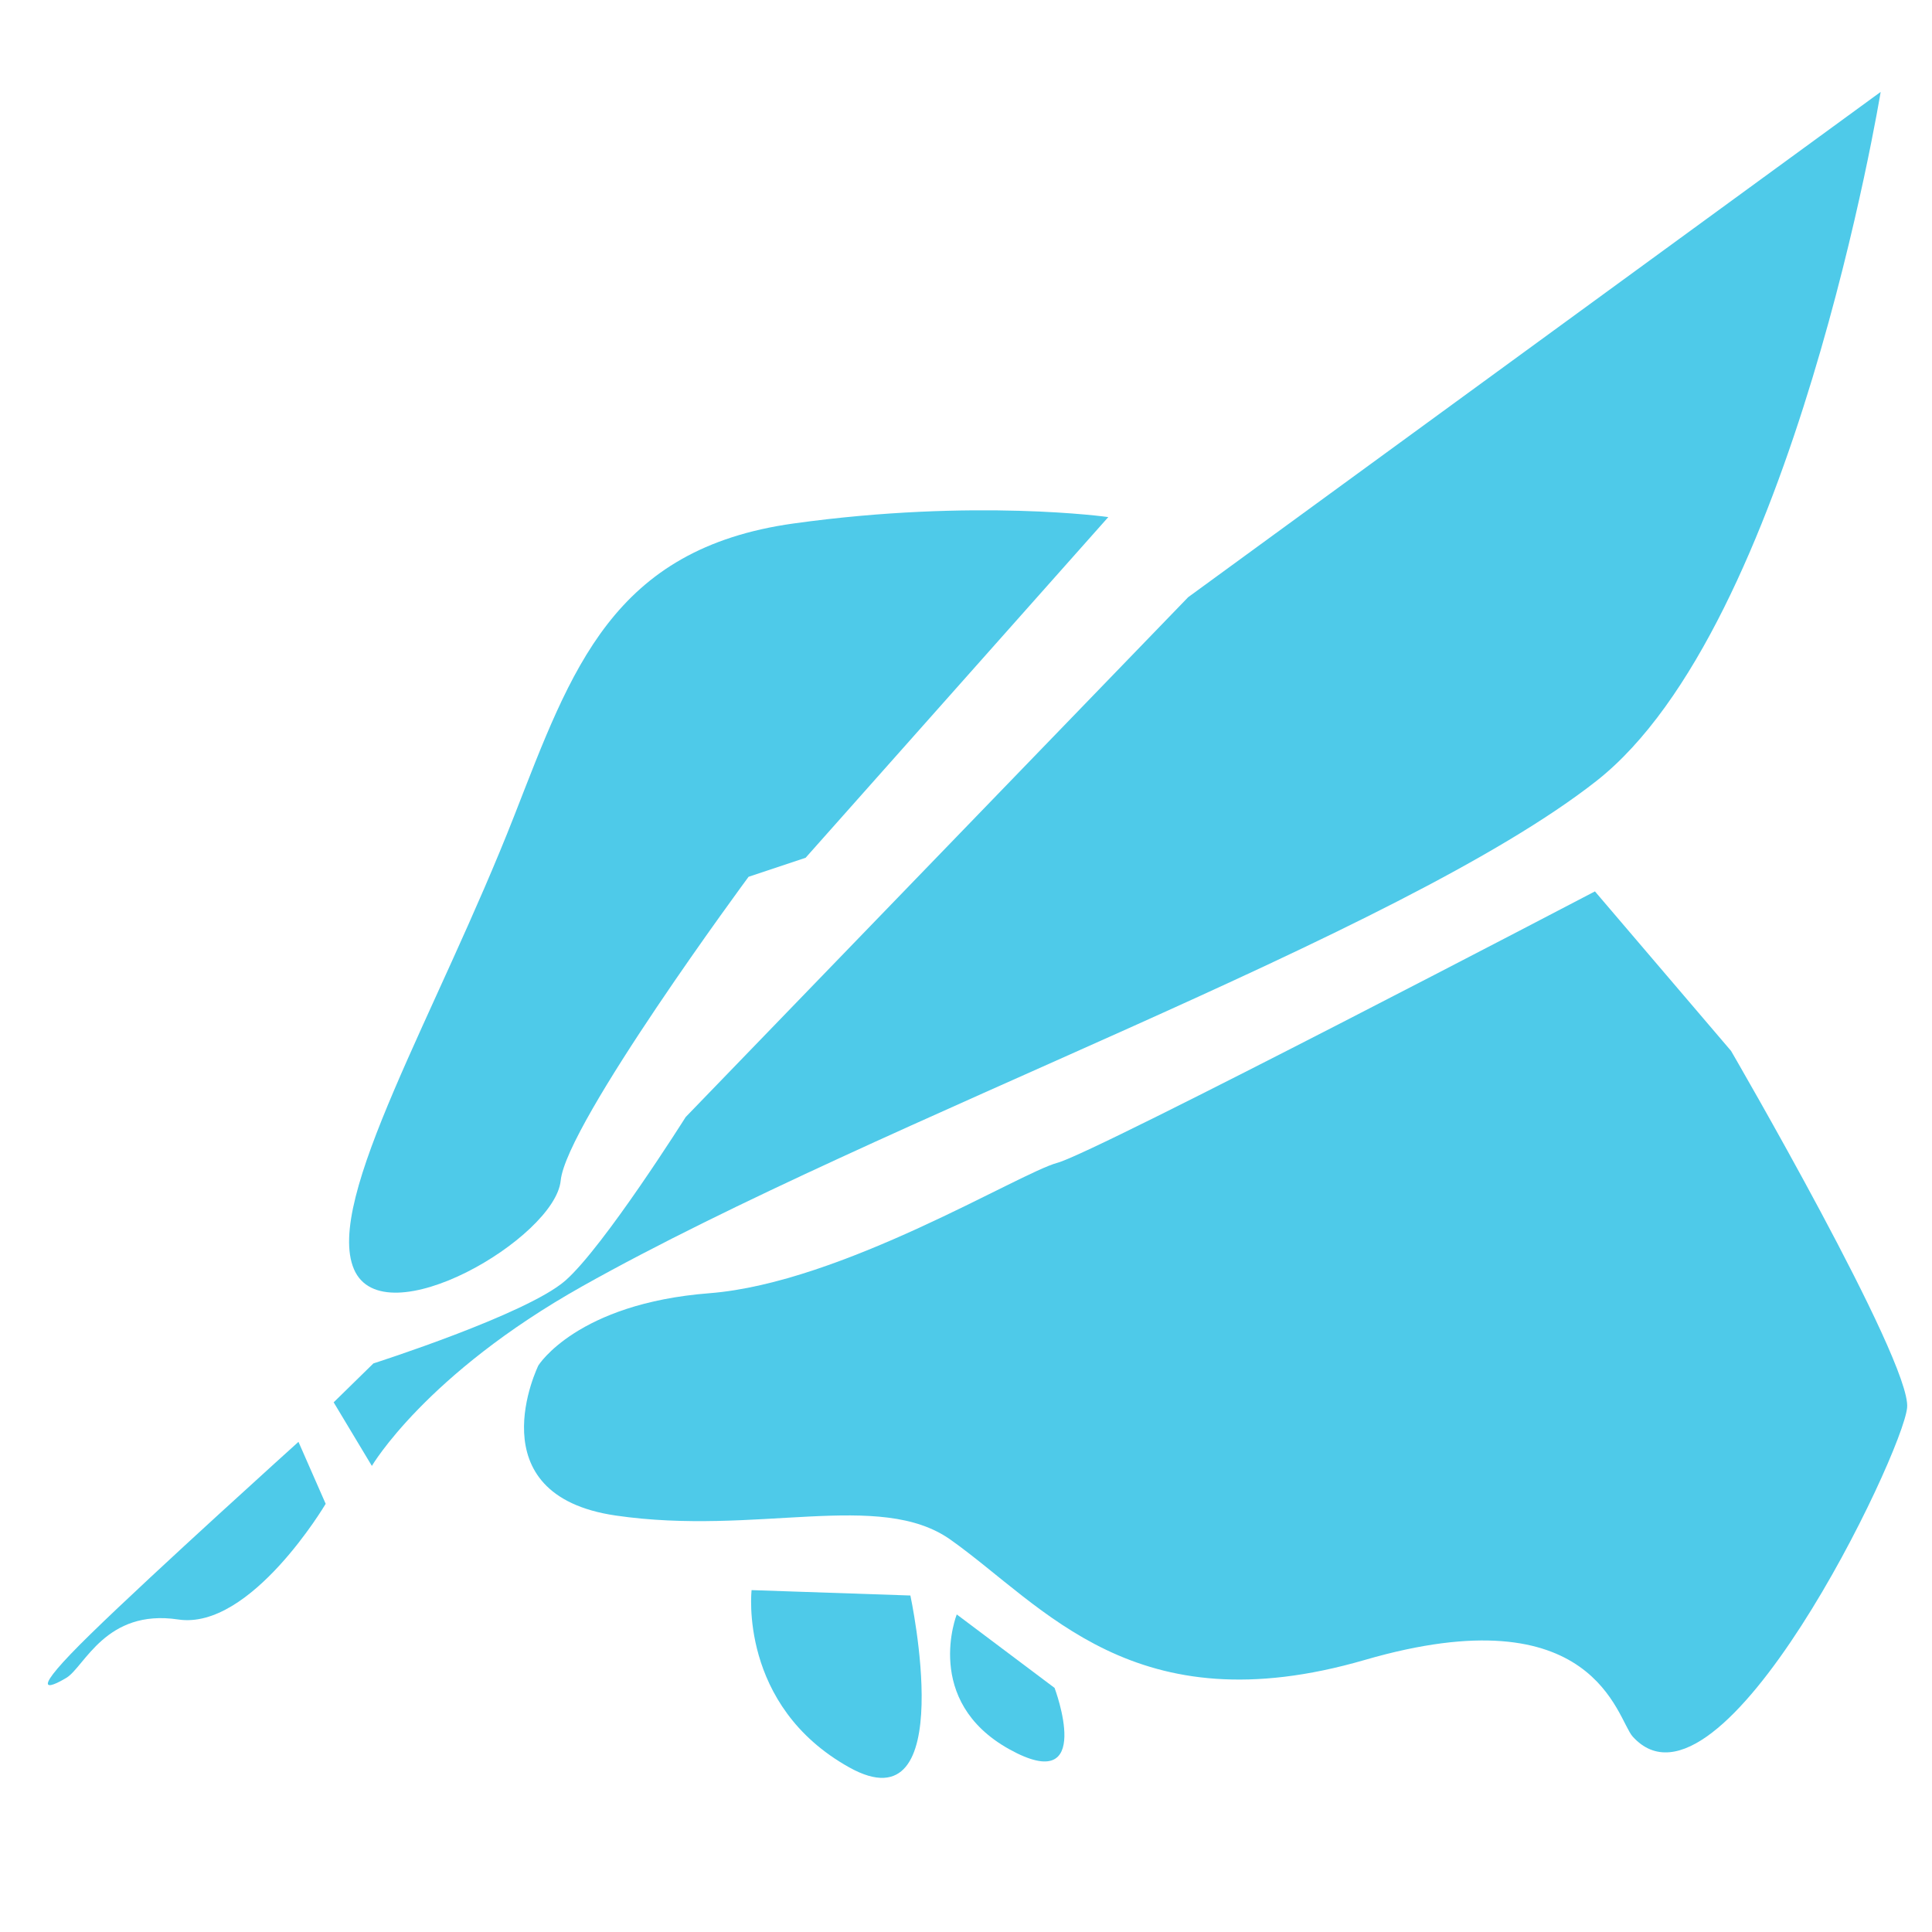
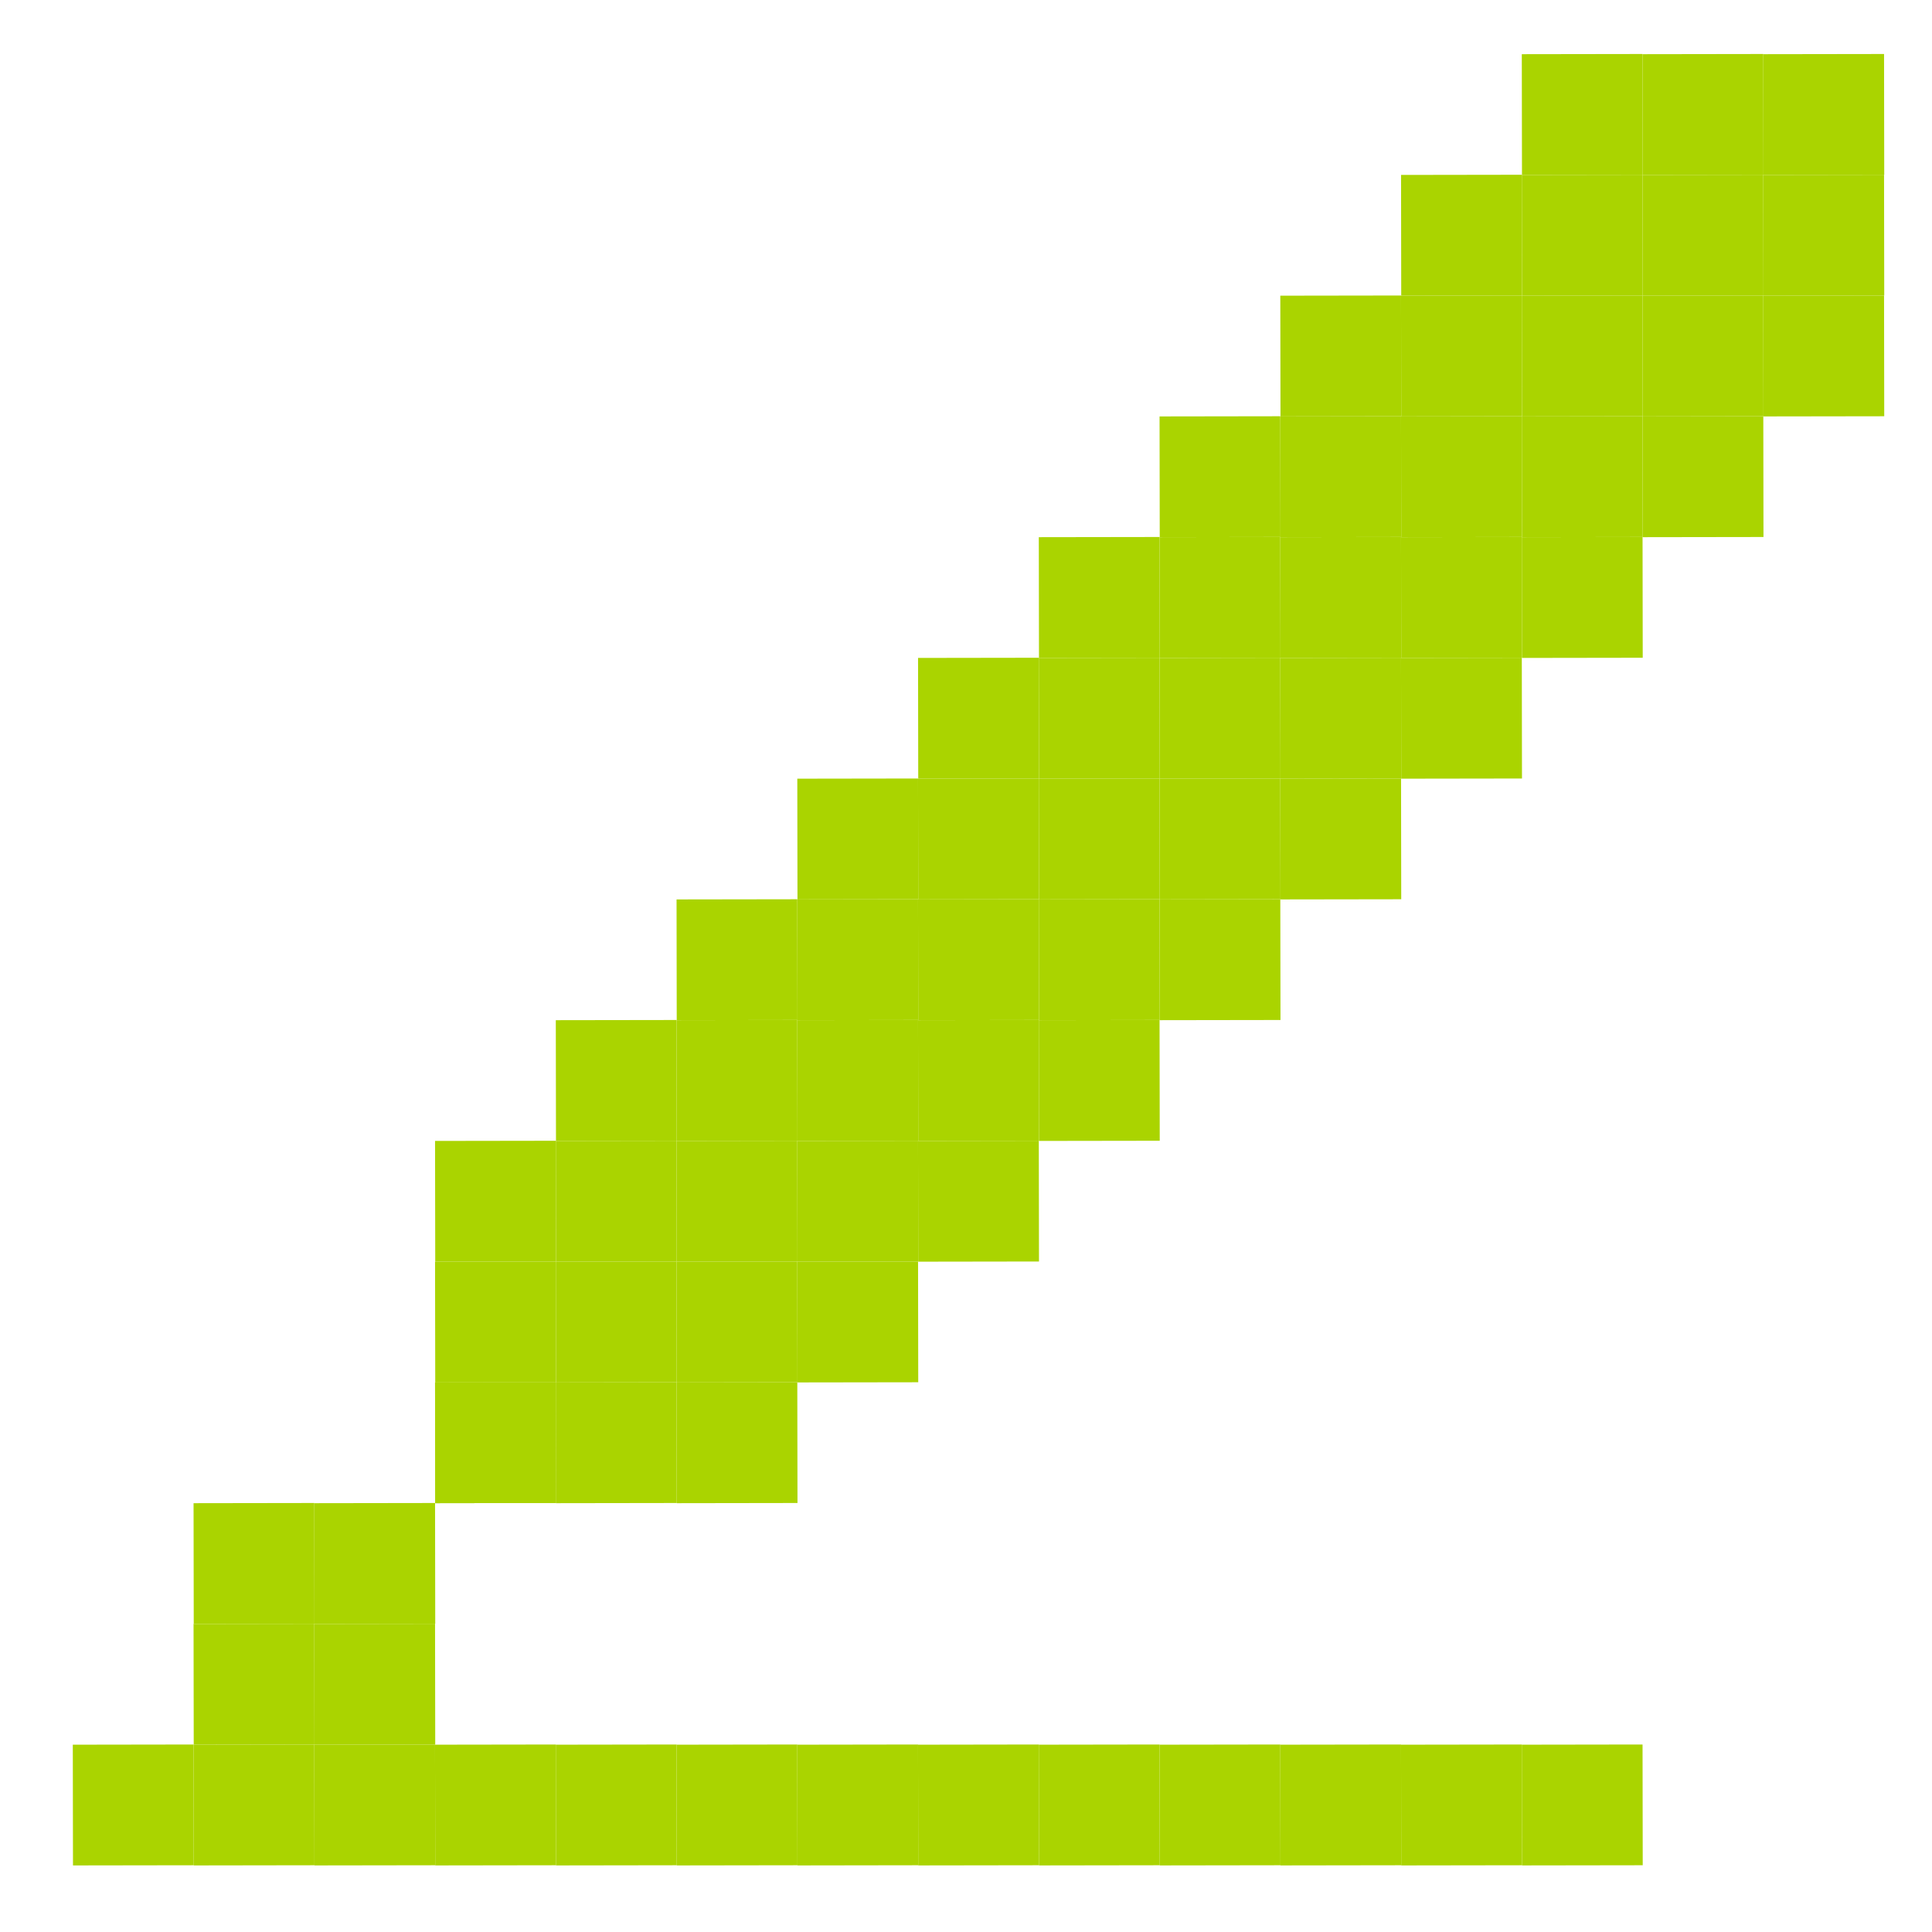
<svg xmlns="http://www.w3.org/2000/svg" width="256" height="256" id="svg4374" version="1.1">
  <defs id="defs4376" />
  <g id="layer1" transform="translate(0,-796.3622)">
-     <g id="g3021" transform="matrix(0.969953,0,0,1.169888,-333.6488,-191.6913)" style="fill:#4ecae9;fill-opacity:1">
-       <path id="path2993" d="m 452.429,903.857 c -24.792,2.858 -30.363,16.517 -38.169,33.056 -10.538,22.327 -25.984,43.563 -21.921,51.411 4.064,7.847 27.471,-3.554 28.242,-10.037 0.771,-6.483 25.665,-34.407 25.665,-34.407 l 7.79,-2.152 41.354,-38.591 c 0,0 -18.169,-2.137 -42.961,0.721 z" style="fill:#4ecae9;stroke:none;fill-opacity:1" />
-       <path transform="translate(0,796.3622)" id="path2995" d="m 394.996,202.633 c 0,0 20.956,-5.554 26.223,-9.382 5.267,-3.829 16.438,-18.524 16.438,-18.524 l 68.642,-58.878 94.602,-57.229 c 0,0 -11.953,60.515 -38.815,78.034 -26.862,17.519 -97.664,38.21 -138.526,57.228 -21.453,9.985 -28.775,20.361 -28.775,20.361 l -5.219,-7.203 z" style="fill:#4ecae9;stroke:none;fill-opacity:1" />
-       <path transform="translate(0,796.3622)" id="path2997" d="m 417.535,202.859 c 0,0 -8.718,14.667 10.553,17.003 19.271,2.336 36.08,-2.947 45.75,2.739 12.789,7.521 25.052,21.211 56.586,13.619 31.534,-7.592 34.409,6.674 36.607,8.684 12.004,10.978 36.902,-32.013 37.486,-37.269 0.584,-5.256 -24.055,-40.399 -24.055,-40.399 l -18.593,-18.065 c 0,0 -68.166,29.569 -73.421,30.737 -5.256,1.168 -29.451,13.607 -47.554,14.775 -18.103,1.168 -23.359,8.176 -23.359,8.176 z" style="fill:#4ecae9;stroke:none;fill-opacity:1" />
-       <path id="path2999" d="m 446.66,1024.672 c 0,0 -1.825,13.079 13.358,20.087 15.183,7.008 8.334,-19.476 8.334,-19.476 z" style="fill:#4ecae9;stroke:none;fill-opacity:1" />
-       <path transform="translate(0,796.3622)" id="path3001" d="m 384.758,211.517 c 0,0 -19.731,14.752 -28.402,21.772 -8.671,7.02 -5.781,6.194 -3.303,4.955 2.478,-1.239 5.368,-7.846 15.278,-6.607 9.91,1.239 20.144,-13.101 20.144,-13.101 z" style="fill:#4ecae9;stroke:none;fill-opacity:1" />
-       <path id="path2999-5" d="m 474.687,1027.426 c 0,0 -4.683,9.796 7.161,15.262 11.844,5.466 6.201,-6.94 6.201,-6.94 z" style="fill:#4ecae9;stroke:none;fill-opacity:1" />
-     </g>
+     <rect style="fill:#aad400;fill-opacity:1;stroke:none" id="rect3360-0-43-2" width="16" height="16" x="803.892" y="232.437" transform="matrix(0.00150486,0.9999989,0.9999989,-0.00150486,0,0)" />
+     <rect style="fill:#aad400;fill-opacity:1;stroke:none" id="rect3360-0-43-8" width="16" height="16" x="803.868" y="216.437" transform="matrix(0.00150486,0.9999989,0.9999989,-0.00150486,0,0)" />
+     <rect style="fill:#aad400;fill-opacity:1;stroke:none" id="rect3360-0-43-7" width="16" height="16" x="819.868" y="216.413" transform="matrix(0.00150486,0.9999989,0.9999989,-0.00150486,0,0)" />
+     <rect style="fill:#aad400;fill-opacity:1;stroke:none" id="rect3360-0-43-5" width="16" height="16" x="819.892" y="232.413" transform="matrix(0.00150486,0.9999989,0.9999989,-0.00150486,0,0)" />
+     <rect style="fill:#aad400;fill-opacity:1;stroke:none" id="rect3360-0-43-23" width="16" height="16" x="819.844" y="200.413" transform="matrix(0.00150486,0.9999989,0.9999989,-0.00150486,0,0)" />
+     <rect style="fill:#aad400;fill-opacity:1;stroke:none" id="rect3360-0-43-9" width="16" height="16" x="835.844" y="200.389" transform="matrix(0.00150486,0.9999989,0.9999989,-0.00150486,0,0)" />
+     <rect style="fill:#aad400;fill-opacity:1;stroke:none" id="rect3360-0-43-76" width="16" height="16" x="835.868" y="216.389" transform="matrix(0.00150486,0.9999989,0.9999989,-0.00150486,0,0)" />
+     <rect style="fill:#aad400;fill-opacity:1;stroke:none" id="rect3360-0-43-80" width="16" height="16" x="835.82" y="184.389" transform="matrix(0.00150486,0.9999989,0.9999989,-0.00150486,0,0)" />
+     <rect style="fill:#aad400;fill-opacity:1;stroke:none" id="rect3360-0-43-0" width="16" height="16" x="851.82" y="184.365" transform="matrix(0.00150486,0.9999989,0.9999989,-0.00150486,0,0)" />
+     <rect style="fill:#aad400;fill-opacity:1;stroke:none" id="rect3360-0-43-07" width="16" height="16" x="851.844" y="200.365" transform="matrix(0.00150486,0.9999989,0.9999989,-0.00150486,0,0)" />
+     <rect style="fill:#aad400;fill-opacity:1;stroke:none" id="rect3360-0-43-6" width="16" height="16" x="851.796" y="168.365" transform="matrix(0.00150486,0.9999989,0.9999989,-0.00150486,0,0)" />
+     <rect style="fill:#aad400;fill-opacity:1;stroke:none" id="rect3360-0-43-88" width="16" height="16" x="867.796" y="168.341" transform="matrix(0.00150486,0.9999989,0.9999989,-0.00150486,0,0)" />
+     <rect style="fill:#aad400;fill-opacity:1;stroke:none" id="rect3360-0-43-1" width="16" height="16" x="867.82" y="184.341" transform="matrix(0.00150486,0.9999989,0.9999989,-0.00150486,0,0)" />
+     <rect style="fill:#aad400;fill-opacity:1;stroke:none" id="rect3360-0-43-3" width="16" height="16" x="851.771" y="152.365" transform="matrix(0.00150486,0.9999989,0.9999989,-0.00150486,0,0)" />
+     <rect style="fill:#aad400;fill-opacity:1;stroke:none" id="rect3360-0-43-69" width="16" height="16" x="867.771" y="152.341" transform="matrix(0.00150486,0.9999989,0.9999989,-0.00150486,0,0)" />
+     <rect style="fill:#aad400;fill-opacity:1;stroke:none" id="rect3360-0-43-74" width="16" height="16" x="883.796" y="168.317" transform="matrix(0.00150486,0.9999989,0.9999989,-0.00150486,0,0)" />
+     <rect style="fill:#aad400;fill-opacity:1;stroke:none" id="rect3360-0-43-85" width="16" height="16" x="883.82" y="184.317" transform="matrix(0.00150486,0.9999989,0.9999989,-0.00150486,0,0)" />
+     <rect style="fill:#aad400;fill-opacity:1;stroke:none" id="rect3360-0-43-55" width="16" height="16" x="883.771" y="152.317" transform="matrix(0.00150486,0.9999989,0.9999989,-0.00150486,0,0)" />
+     <rect style="fill:#aad400;fill-opacity:1;stroke:none" id="rect3360-0-43-63" width="16" height="16" x="835.796" y="168.389" transform="matrix(0.00150486,0.9999989,0.9999989,-0.00150486,0,0)" />
+     <rect style="fill:#aad400;fill-opacity:1;stroke:none" id="rect3360-0-43-19" width="16" height="16" x="867.844" y="200.341" transform="matrix(0.00150486,0.9999989,0.9999989,-0.00150486,0,0)" />
+     <rect style="fill:#aad400;fill-opacity:1;stroke:none" id="rect3360-0-43-60" width="16" height="16" x="851.868" y="216.365" transform="matrix(0.00150486,0.9999989,0.9999989,-0.00150486,0,0)" />
+     <rect style="fill:#aad400;fill-opacity:1;stroke:none" id="rect3360-0-43-634" width="16" height="16" x="819.82" y="184.413" transform="matrix(0.00150486,0.9999989,0.9999989,-0.00150486,0,0)" />
+     <rect style="fill:#aad400;fill-opacity:1;stroke:none" id="rect3360-0-43-14" width="16" height="16" x="835.892" y="232.389" transform="matrix(0.00150486,0.9999989,0.9999989,-0.00150486,0,0)" />
+     <rect style="fill:#aad400;fill-opacity:1;stroke:none" id="rect3360-0-43-30" width="16" height="16" x="803.844" y="200.437" transform="matrix(0.00150486,0.9999989,0.9999989,-0.00150486,0,0)" />
+     <rect style="fill:#aad400;fill-opacity:1;stroke:none" id="rect3360-0-43-25" width="16" height="16" x="899.795" y="168.293" transform="matrix(0.00150486,0.9999989,0.9999989,-0.00150486,0,0)" />
+     <rect style="fill:#aad400;fill-opacity:1;stroke:none" id="rect3360-0-43-24" width="16" height="16" x="899.771" y="152.293" transform="matrix(0.00150486,0.9999989,0.9999989,-0.00150486,0,0)" />
+     <rect style="fill:#aad400;fill-opacity:1;stroke:none" id="rect3360-0-43-4" width="16" height="16" x="899.747" y="136.293" transform="matrix(0.00150486,0.9999989,0.9999989,-0.00150486,0,0)" />
+     <rect style="fill:#aad400;fill-opacity:1;stroke:none" id="rect3360-0-43-95" width="16" height="16" x="883.747" y="136.317" transform="matrix(0.00150486,0.9999989,0.9999989,-0.00150486,0,0)" />
+     <rect style="fill:#aad400;fill-opacity:1;stroke:none" id="rect3360-0-43-52" width="16" height="16" x="867.747" y="136.341" transform="matrix(0.00150486,0.9999989,0.9999989,-0.00150486,0,0)" />
+     <rect style="fill:#aad400;fill-opacity:1;stroke:none" id="rect3360-0-43-81" width="16" height="16" x="915.771" y="152.269" transform="matrix(0.00150486,0.9999989,0.9999989,-0.00150486,0,0)" />
+     <rect style="fill:#aad400;fill-opacity:1;stroke:none" id="rect3360-0-43-37" width="16" height="16" x="915.747" y="136.269" transform="matrix(0.00150486,0.9999989,0.9999989,-0.00150486,0,0)" />
+     <rect style="fill:#aad400;fill-opacity:1;stroke:none" id="rect3360-0-43-73" width="16" height="16" x="915.723" y="120.269" transform="matrix(0.00150486,0.9999989,0.9999989,-0.00150486,0,0)" />
+     <rect style="fill:#aad400;fill-opacity:1;stroke:none" id="rect3360-0-43-238" width="16" height="16" x="883.723" y="120.317" transform="matrix(0.00150486,0.9999989,0.9999989,-0.00150486,0,0)" />
+     <rect style="fill:#aad400;fill-opacity:1;stroke:none" id="rect3360-0-43-06" width="16" height="16" x="899.723" y="120.293" transform="matrix(0.00150486,0.9999989,0.9999989,-0.00150486,0,0)" />
+     <rect style="fill:#aad400;fill-opacity:1;stroke:none" id="rect3360-0-43-09" width="16" height="16" x="931.747" y="136.245" transform="matrix(0.00150486,0.9999989,0.9999989,-0.00150486,0,0)" />
+     <rect style="fill:#aad400;fill-opacity:1;stroke:none" id="rect3360-0-43-42" width="16" height="16" x="931.723" y="120.245" transform="matrix(0.00150486,0.9999989,0.9999989,-0.00150486,0,0)" />
+     <rect style="fill:#aad400;fill-opacity:1;stroke:none" id="rect3360-0-43-77" width="16" height="16" x="915.699" y="104.269" transform="matrix(0.00150486,0.9999989,0.9999989,-0.00150486,0,0)" />
+     <rect style="fill:#aad400;fill-opacity:1;stroke:none" id="rect3360-0-43-811" width="16" height="16" x="931.699" y="104.245" transform="matrix(0.00150486,0.9999989,0.9999989,-0.00150486,0,0)" />
+     <rect style="fill:#aad400;fill-opacity:1;stroke:none" id="rect3360-0-43-33" width="16" height="16" x="899.699" y="104.293" transform="matrix(0.00150486,0.9999989,0.9999989,-0.00150486,0,0)" />
+     <rect style="fill:#aad400;fill-opacity:1;stroke:none" id="rect3360-0-43-68" width="16" height="16" x="915.675" y="88.269" transform="matrix(0.00150486,0.9999989,0.9999989,-0.00150486,0,0)" />
+     <rect style="fill:#aad400;fill-opacity:1;stroke:none" id="rect3360-0-43-523" width="16" height="16" x="931.675" y="88.245" transform="matrix(0.00150486,0.9999989,0.9999989,-0.00150486,0,0)" />
+     <rect style="fill:#aad400;fill-opacity:1;stroke:none" id="rect3360-0-43-47" width="16" height="16" x="947.675" y="88.221" transform="matrix(0.00150486,0.9999989,0.9999989,-0.00150486,0,0)" />
+     <rect style="fill:#aad400;fill-opacity:1;stroke:none" id="rect3360-0-43-887" width="16" height="16" x="947.699" y="104.221" transform="matrix(0.00150486,0.9999989,0.9999989,-0.00150486,0,0)" />
+     <rect style="fill:#aad400;fill-opacity:1;stroke:none" id="rect3360-0-43-12" width="16" height="16" x="947.723" y="120.221" transform="matrix(0.00150486,0.9999989,0.9999989,-0.00150486,0,0)" />
+     <rect style="fill:#aad400;fill-opacity:1;stroke:none" id="rect3360-0-43-48" width="16" height="16" x="963.699" y="104.197" transform="matrix(0.00150486,0.9999989,0.9999989,-0.00150486,0,0)" />
+     <rect style="fill:#aad400;fill-opacity:1;stroke:none" id="rect3360-0-43-59" width="16" height="16" x="963.675" y="88.197" transform="matrix(0.00150486,0.9999989,0.9999989,-0.00150486,0,0)" />
+     <rect style="fill:#aad400;fill-opacity:1;stroke:none" id="rect3360-0-43-36" width="16" height="16" x="963.651" y="72.197" transform="matrix(0.00150486,0.9999989,0.9999989,-0.00150486,0,0)" />
+     <rect style="fill:#aad400;fill-opacity:1;stroke:none" id="rect3360-0-43-10" width="16" height="16" x="947.651" y="72.221" transform="matrix(0.00150486,0.9999989,0.9999989,-0.00150486,0,0)" />
+     <rect style="fill:#aad400;fill-opacity:1;stroke:none" id="rect3360-0-43-83" width="16" height="16" x="931.651" y="72.245" transform="matrix(0.00150486,0.9999989,0.9999989,-0.00150486,0,0)" />
+     <rect style="fill:#aad400;fill-opacity:1;stroke:none" id="rect3360-0-43-420" width="16" height="16" x="979.675" y="88.173" transform="matrix(0.00150486,0.9999989,0.9999989,-0.00150486,0,0)" />
+     <rect style="fill:#aad400;fill-opacity:1;stroke:none" id="rect3360-0-43-20" width="16" height="16" x="979.651" y="72.173" transform="matrix(0.00150486,0.9999989,0.9999989,-0.00150486,0,0)" />
+     <rect style="fill:#aad400;fill-opacity:1;stroke:none" id="rect3360-0-43-35" width="16" height="16" x="979.627" y="56.173" transform="matrix(0.00150486,0.9999989,0.9999989,-0.00150486,0,0)" />
+     <rect style="fill:#aad400;fill-opacity:1;stroke:none" id="rect3360-0-43-361" width="16" height="16" x="979.627" y="56.173" transform="matrix(0.00150486,0.9999989,0.9999989,-0.00150486,0,0)" />
+     <rect style="fill:#aad400;fill-opacity:1;stroke:none" id="rect3360-0-43-32" width="16" height="16" x="963.627" y="56.197" transform="matrix(0.00150486,0.9999989,0.9999989,-0.00150486,0,0)" />
+     <rect style="fill:#aad400;fill-opacity:1;stroke:none" id="rect3360-0-43-66" width="16" height="16" x="947.627" y="56.221" transform="matrix(0.00150486,0.9999989,0.9999989,-0.00150486,0,0)" />
+     <rect style="fill:#aad400;fill-opacity:1;stroke:none" id="rect3360-0-43-836" width="16" height="16" x="995.603" y="40.149" transform="matrix(0.00150486,0.9999989,0.9999989,-0.00150486,0,0)" />
+     <rect style="fill:#aad400;fill-opacity:1;stroke:none" id="rect3360-0-43-71" width="16" height="16" x="1011.579" y="24.124" transform="matrix(0.00150486,0.9999989,0.9999989,-0.00150486,0,0)" />
+     <rect style="fill:#aad400;fill-opacity:1;stroke:none" id="rect3360-0-43-91" width="16" height="16" x="1011.603" y="40.124" transform="matrix(0.00150486,0.9999989,0.9999989,-0.00150486,0,0)" />
+     <rect style="fill:#aad400;fill-opacity:1;stroke:none" id="rect3360-0-43-78" width="16" height="16" x="995.579" y="24.149" transform="matrix(0.00150486,0.9999989,0.9999989,-0.00150486,0,0)" />
+     <rect style="fill:#aad400;fill-opacity:1;stroke:none" id="rect3360-0-43-78-0" width="16" height="16" x="1027.555" y="8.1" transform="matrix(0.00150486,0.9999989,0.9999989,-0.00150486,0,0)" />
+     <rect style="fill:#aad400;fill-opacity:1;stroke:none" id="rect3360-0-43-78-3" width="16" height="16" x="1027.579" y="24.1" transform="matrix(0.00150486,0.9999989,0.9999989,-0.00150486,0,0)" />
+     <rect style="fill:#aad400;fill-opacity:1;stroke:none" id="rect3360-0-43-78-03" width="16" height="16" x="1027.603" y="40.1" transform="matrix(0.00150486,0.9999989,0.9999989,-0.00150486,0,0)" />
+     <rect style="fill:#aad400;fill-opacity:1;stroke:none" id="rect3360-0-43-78-84" width="16" height="16" x="1027.627" y="56.1" transform="matrix(0.00150486,0.9999989,0.9999989,-0.00150486,0,0)" />
+     <rect style="fill:#aad400;fill-opacity:1;stroke:none" id="rect3360-0-43-78-5" width="16" height="16" x="1027.675" y="88.1" transform="matrix(0.00150486,0.9999989,0.9999989,-0.00150486,0,0)" />
+     <rect style="fill:#aad400;fill-opacity:1;stroke:none" id="rect3360-0-43-78-24" width="16" height="16" x="1027.723" y="120.1" transform="matrix(0.00150486,0.9999989,0.9999989,-0.00150486,0,0)" />
+     <rect style="fill:#aad400;fill-opacity:1;stroke:none" id="rect3360-0-43-78-9" width="16" height="16" x="1027.747" y="136.1" transform="matrix(0.00150486,0.9999989,0.9999989,-0.00150486,0,0)" />
+     <rect style="fill:#aad400;fill-opacity:1;stroke:none" id="rect3360-0-43-78-99" width="16" height="16" x="1027.771" y="152.1" transform="matrix(0.00150486,0.9999989,0.9999989,-0.00150486,0,0)" />
+     <rect style="fill:#aad400;fill-opacity:1;stroke:none" id="rect3360-0-43-78-53" width="16" height="16" x="1027.82" y="184.1" transform="matrix(0.00150486,0.9999989,0.9999989,-0.00150486,0,0)" />
+     <rect style="fill:#aad400;fill-opacity:1;stroke:none" id="rect3360-0-43-78-39" width="16" height="16" x="1027.843" y="200.1" transform="matrix(0.00150486,0.9999989,0.9999989,-0.00150486,0,0)" />
+     <rect style="fill:#aad400;fill-opacity:1;stroke:none" id="rect3360-0-43-78-91" width="16" height="16" x="1027.699" y="104.1" transform="matrix(0.00150486,0.9999989,0.9999989,-0.00150486,0,0)" />
+     <rect style="fill:#aad400;fill-opacity:1;stroke:none" id="rect3360-0-43-78-82" width="16" height="16" x="1027.651" y="72.1" transform="matrix(0.00150486,0.9999989,0.9999989,-0.00150486,0,0)" />
+     <rect style="fill:#aad400;fill-opacity:1;stroke:none" id="rect3360-0-43-78-87" width="16" height="16" x="1027.795" y="168.1" transform="matrix(0.00150486,0.9999989,0.9999989,-0.00150486,0,0)" />
  </g>
</svg>
